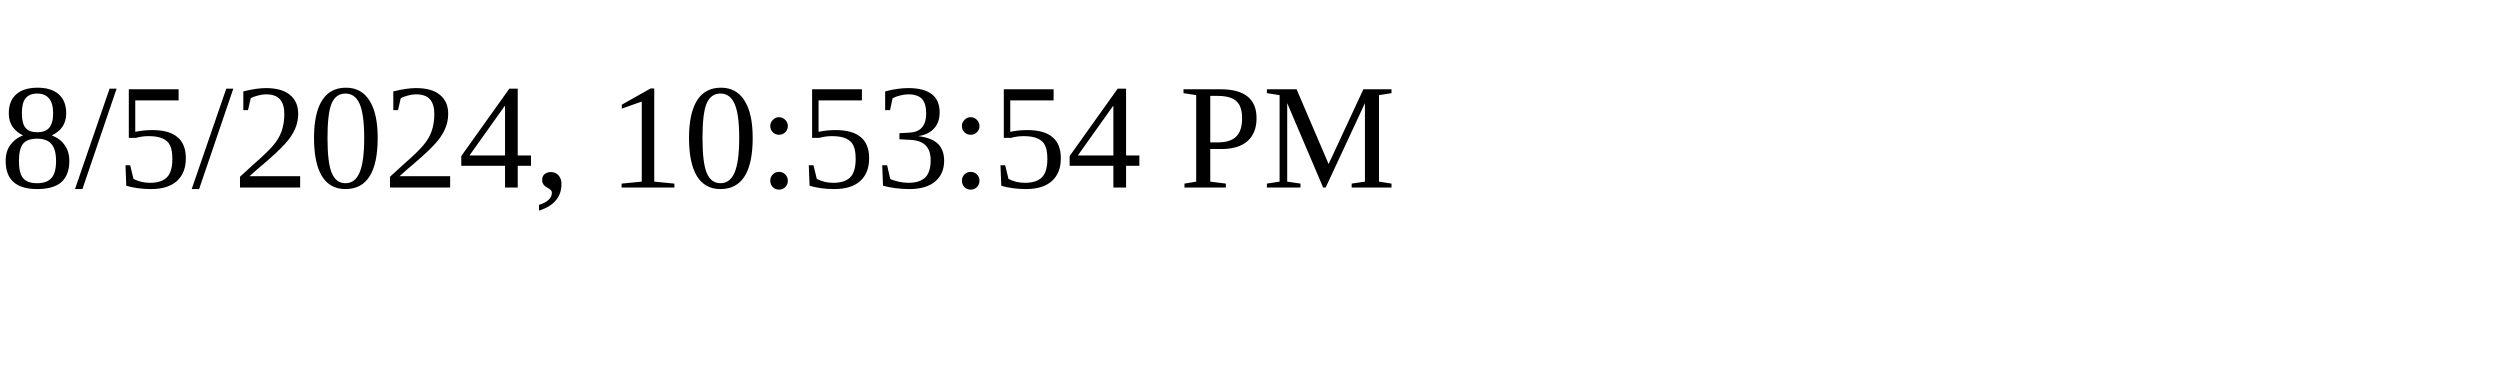
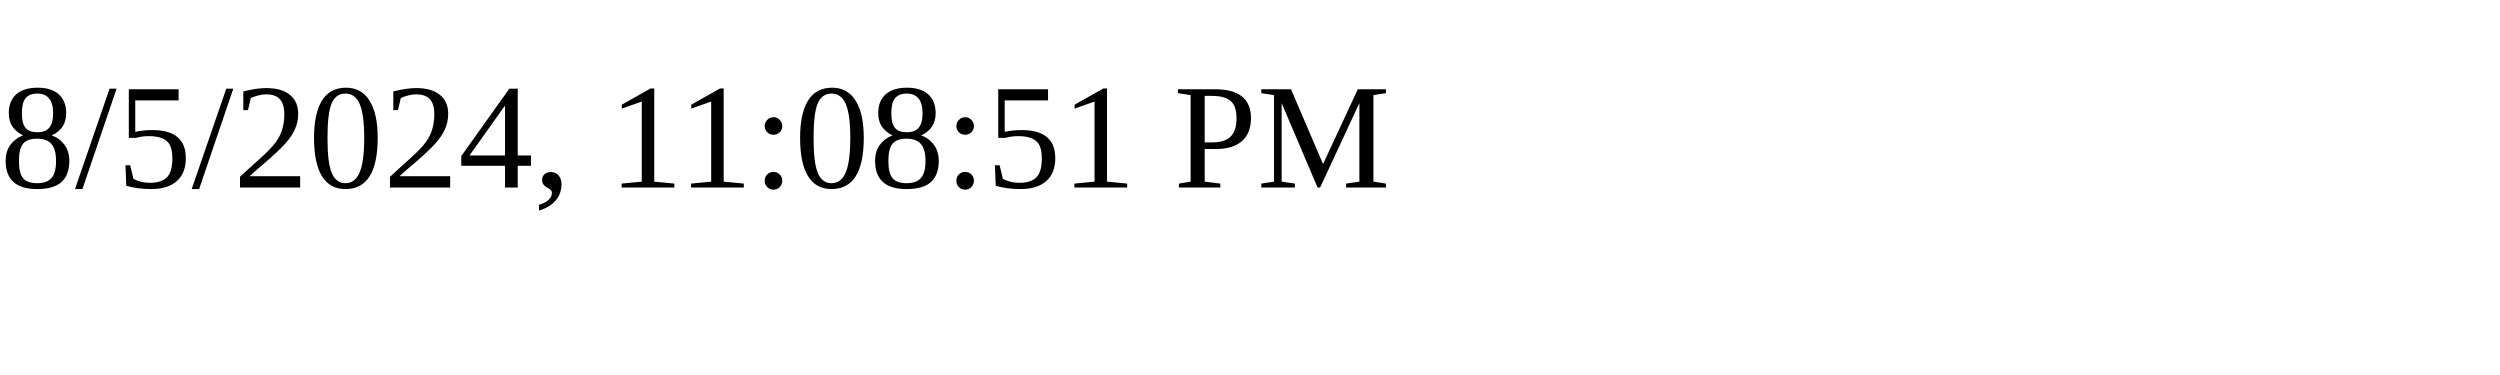
<svg xmlns="http://www.w3.org/2000/svg" height="30" width="200">
-   <text x="0" y="15">8/5/2024, 10:53:54 PM</text>
+   <text x="0" y="15">8/5/2024, 11:08:51 PM</text>
</svg>
